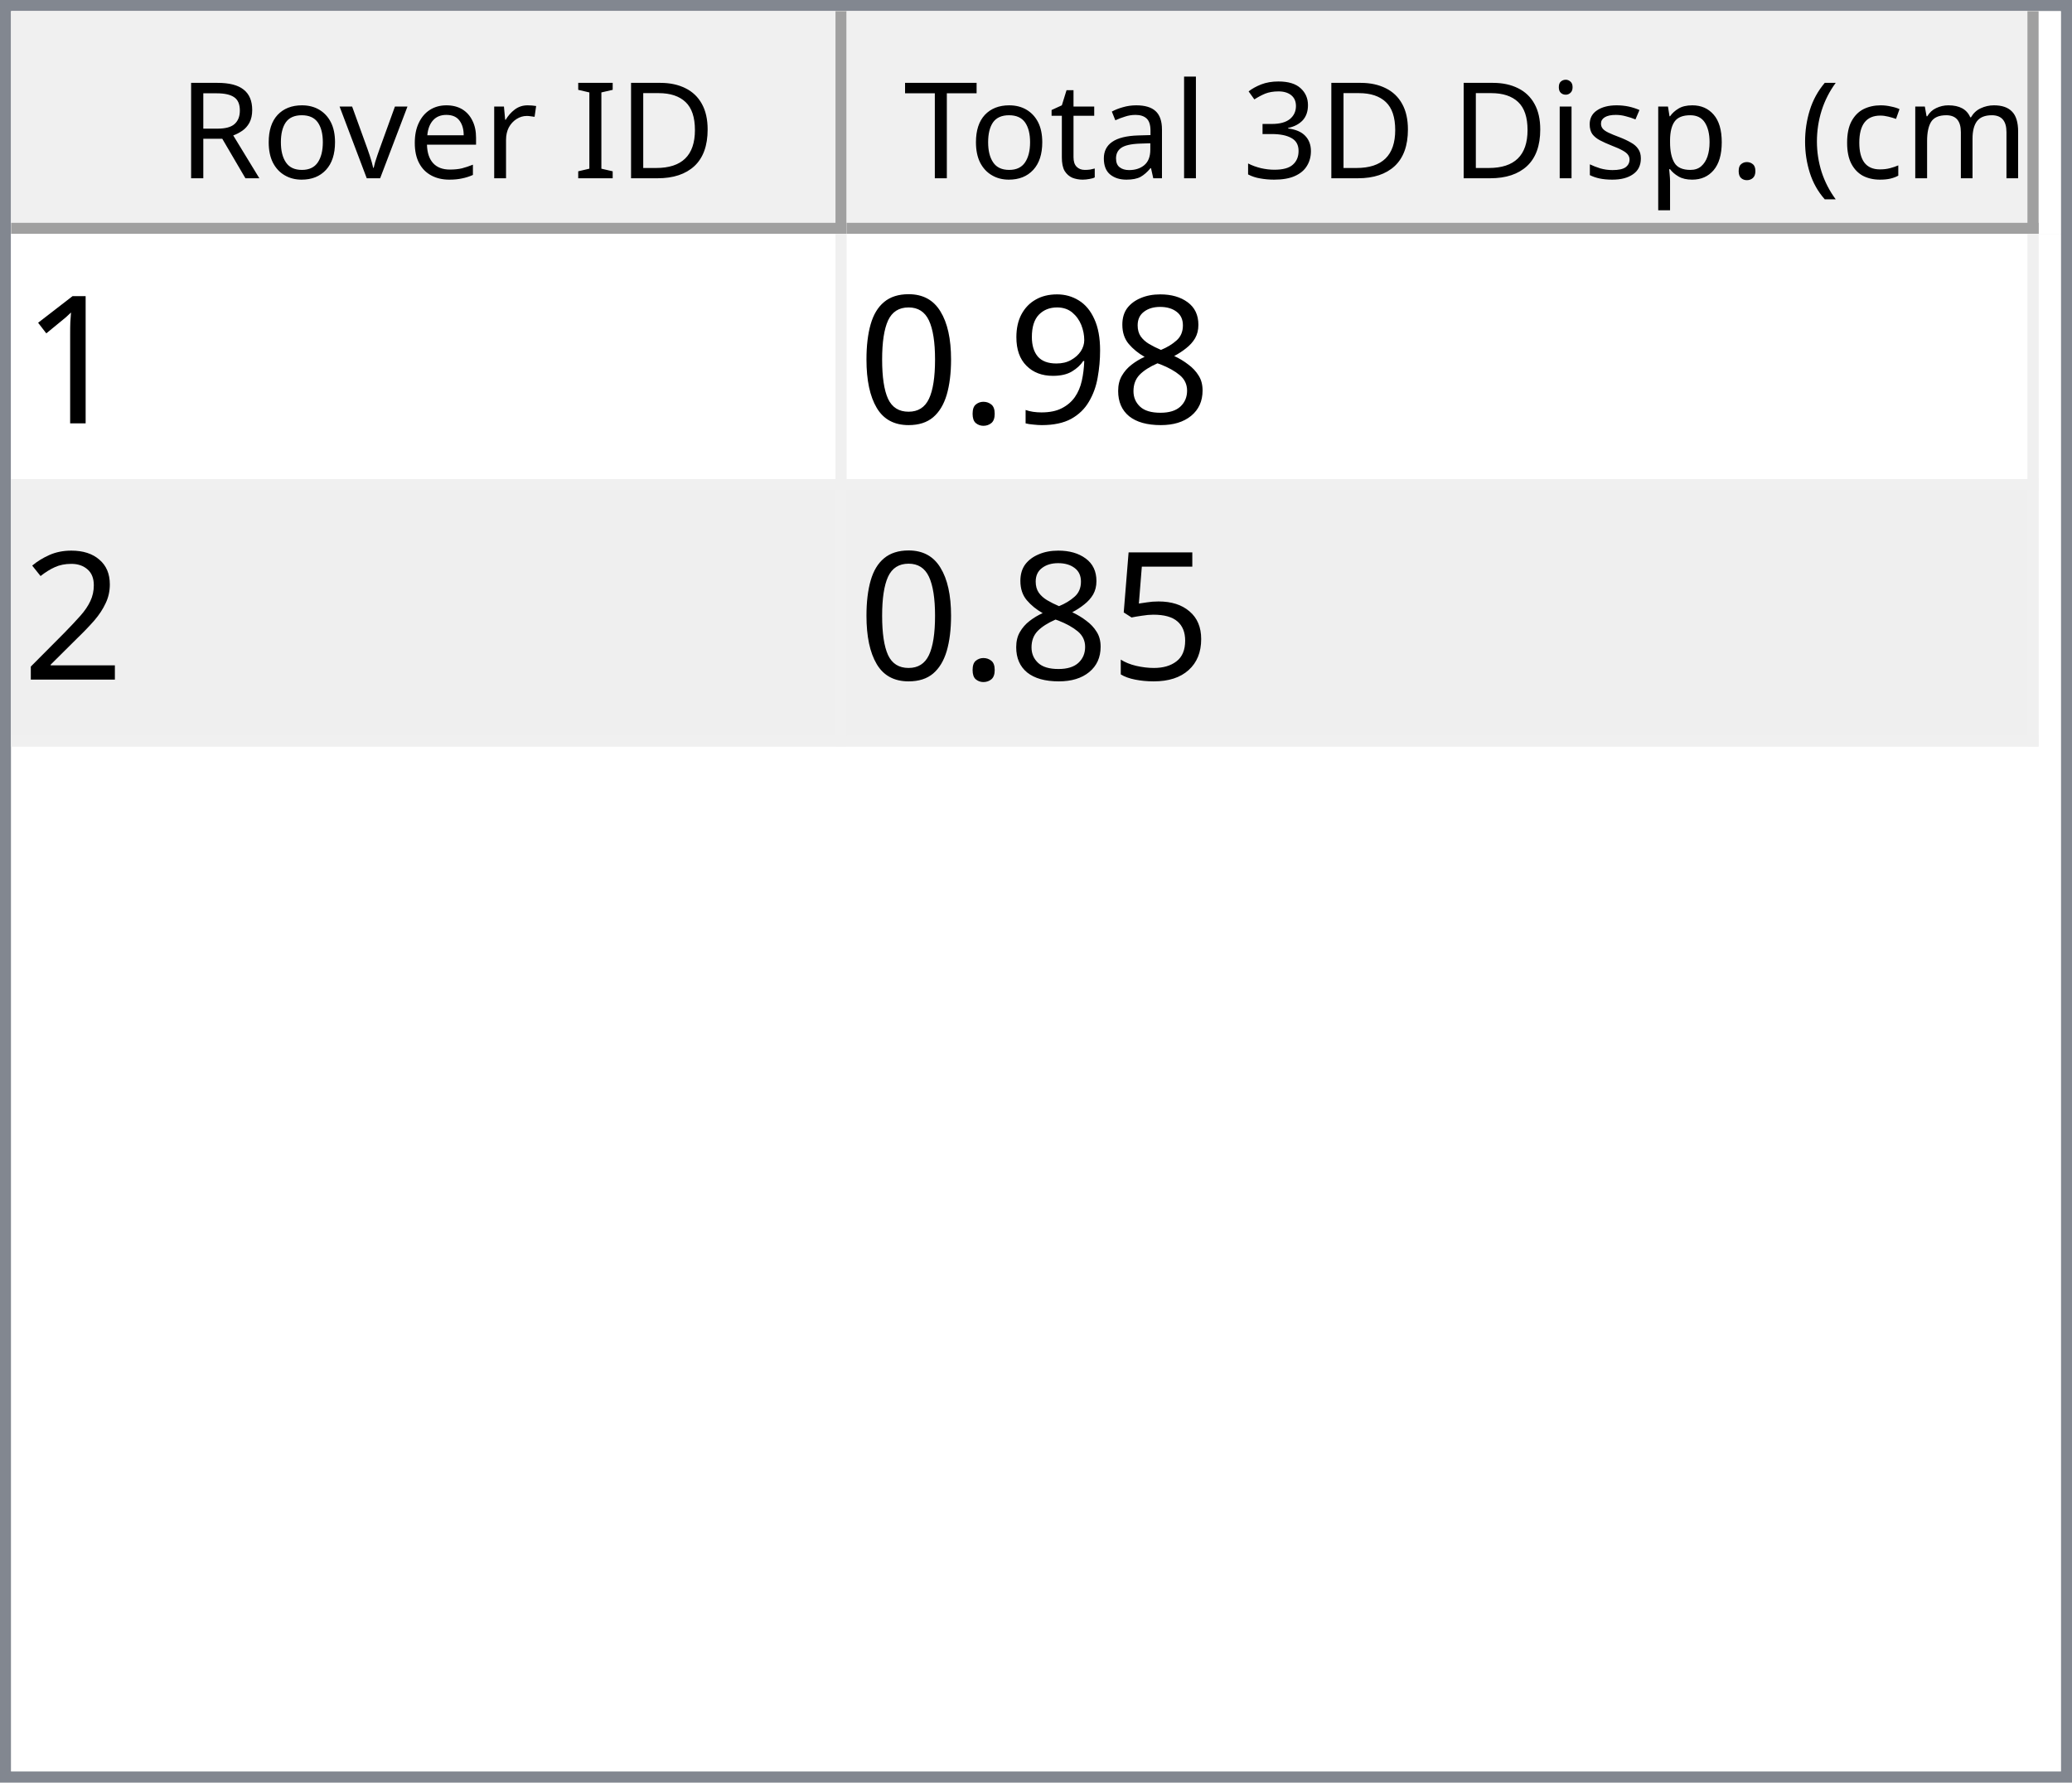
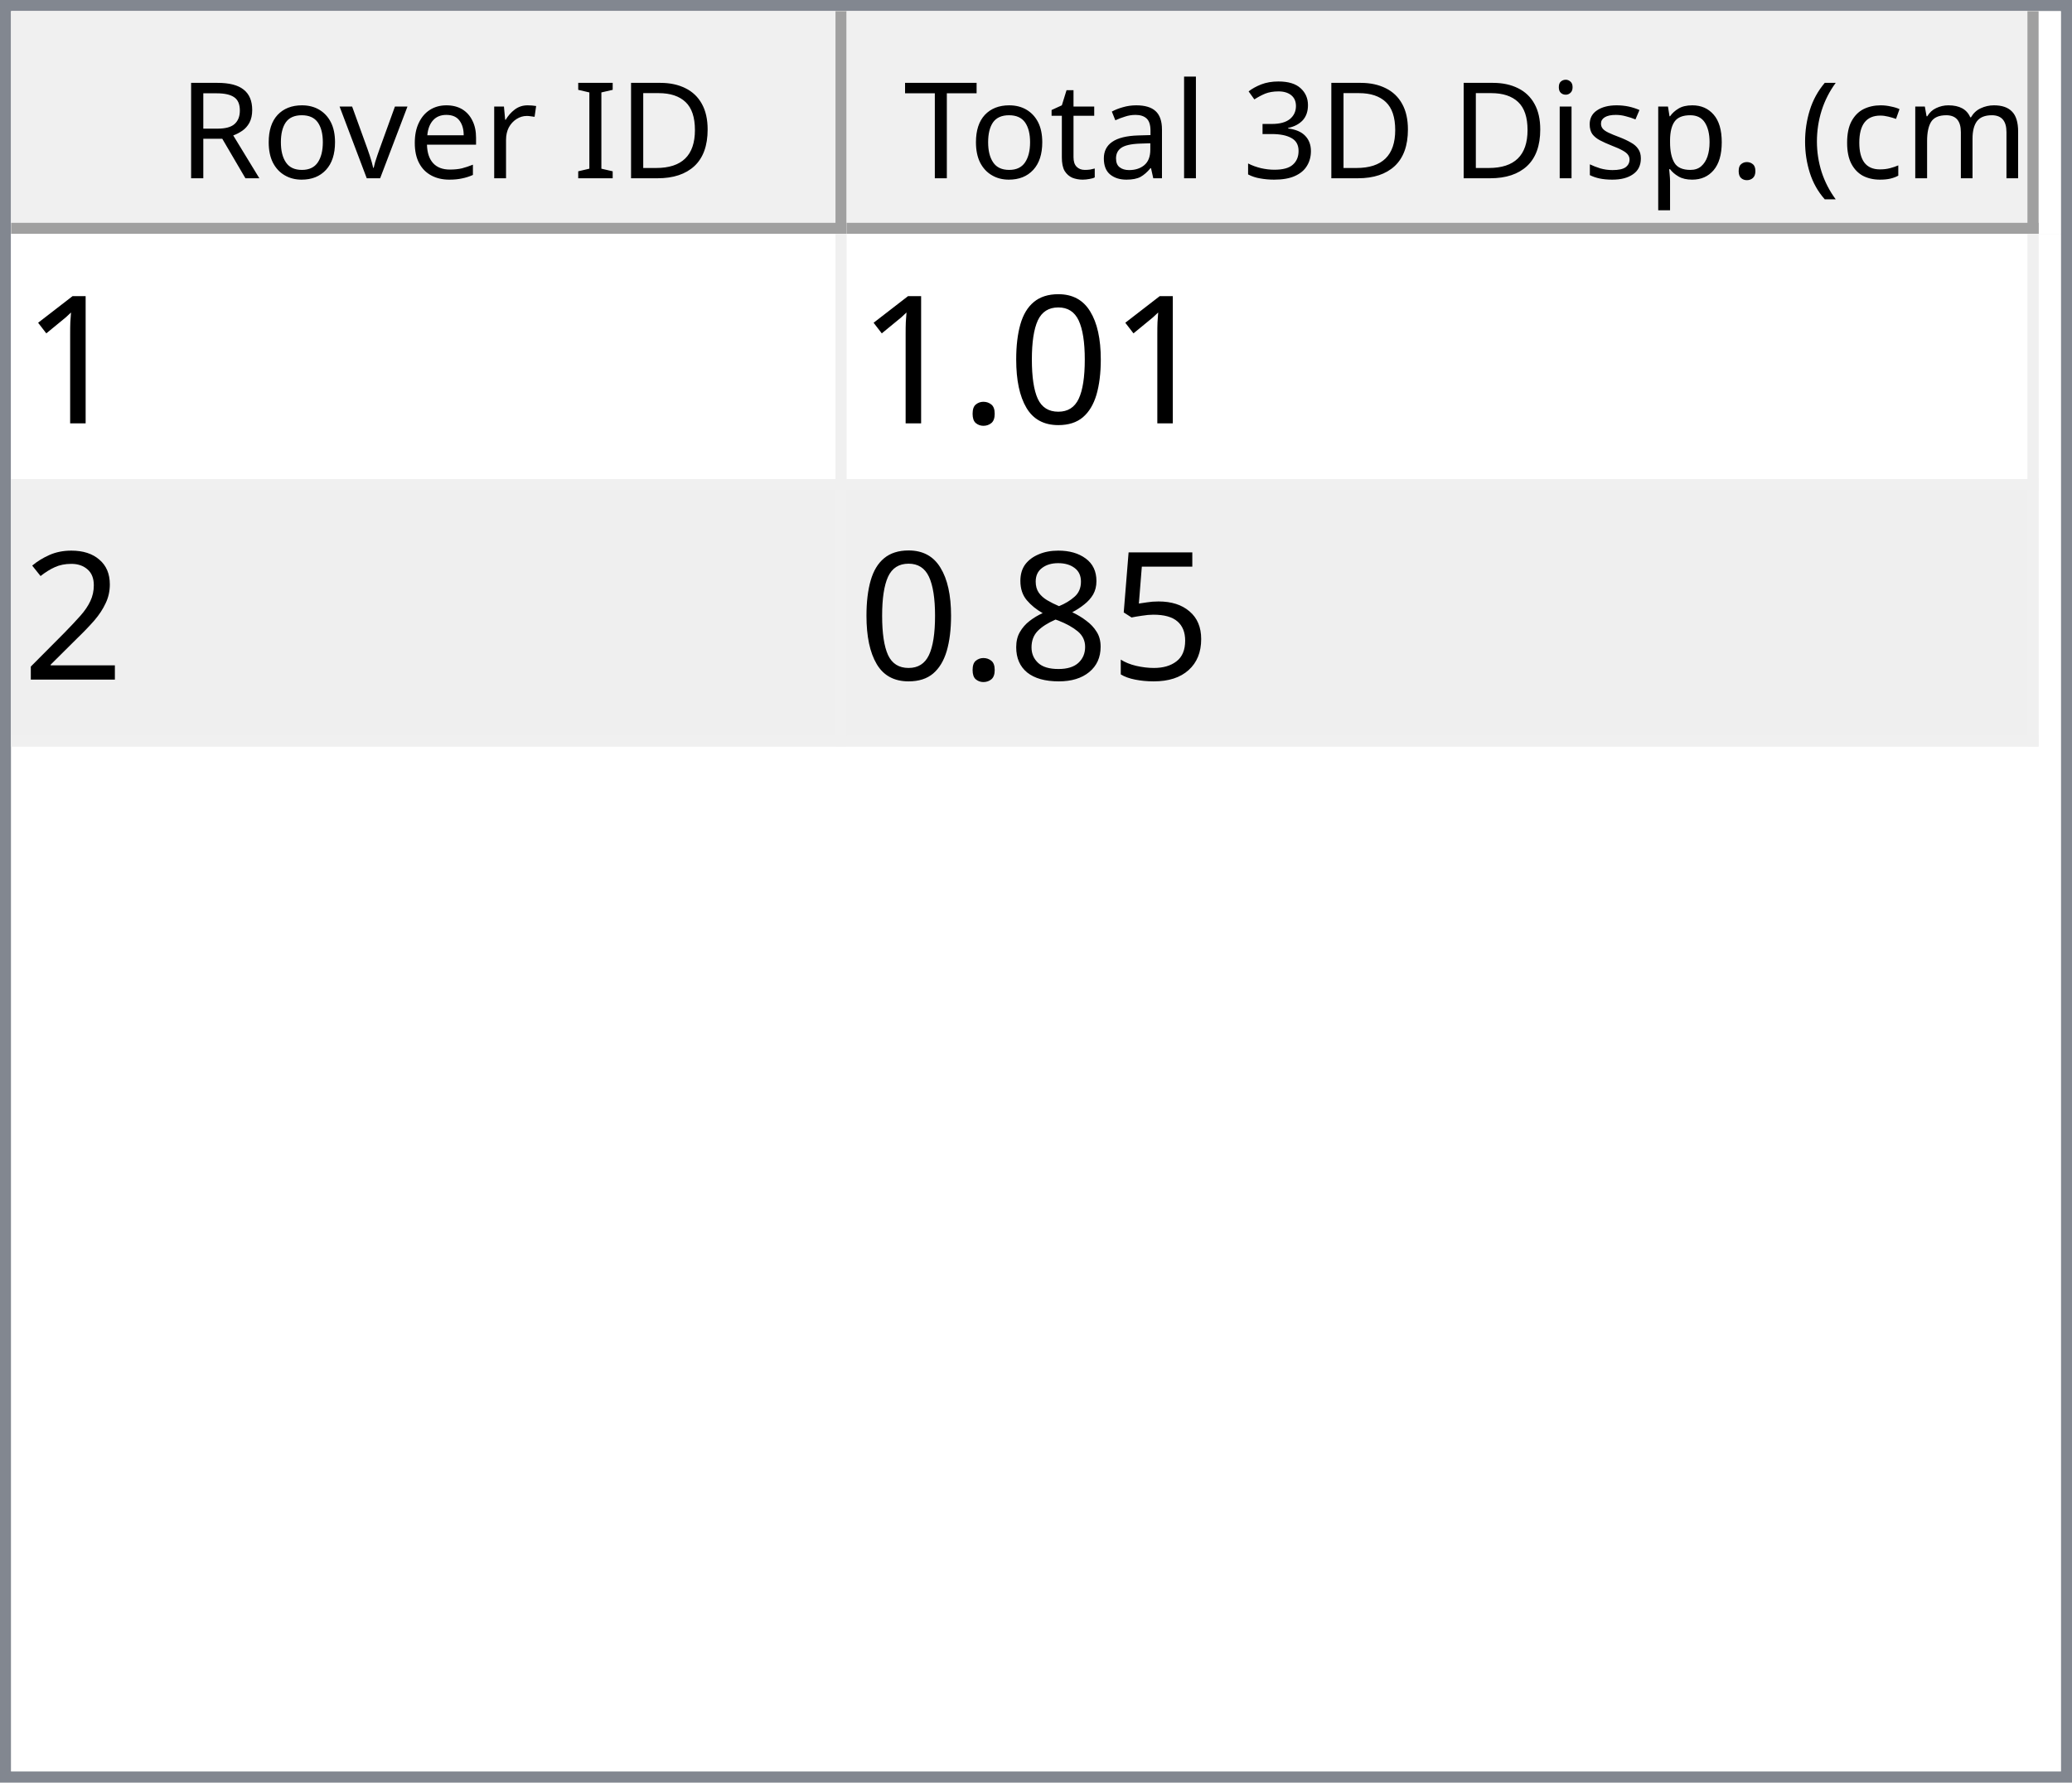
<svg xmlns="http://www.w3.org/2000/svg" style="fill-opacity:1; color-rendering:auto; color-interpolation:auto; text-rendering:auto; stroke:black; stroke-linecap:square; stroke-miterlimit:10; shape-rendering:auto; stroke-opacity:1; fill:black; stroke-dasharray:none; font-weight:normal; stroke-width:1; font-family:'Dialog'; font-style:normal; stroke-linejoin:miter; font-size:12px; stroke-dashoffset:0; image-rendering:auto;" width="186" height="160">
  <defs id="genericDefs" />
  <g>
    <defs id="defs1">
      <clipPath clipPathUnits="userSpaceOnUse" id="clipPath1">
        <path d="M0 0 L186 0 L186 160 L0 160 L0 0 Z" />
      </clipPath>
      <clipPath clipPathUnits="userSpaceOnUse" id="clipPath2">
        <path d="M0 0 L0 160 L186 160 L186 0 Z" />
      </clipPath>
      <clipPath clipPathUnits="userSpaceOnUse" id="clipPath3">
        <path d="M0 0 L0 20 L184 20 L184 0 Z" />
      </clipPath>
      <clipPath clipPathUnits="userSpaceOnUse" id="clipPath4">
        <path d="M0 0 L0 20 L75 20 L75 0 Z" />
      </clipPath>
      <clipPath clipPathUnits="userSpaceOnUse" id="clipPath5">
        <path d="M1 1 L1 19 L74 19 L74 1 Z" />
      </clipPath>
      <clipPath clipPathUnits="userSpaceOnUse" id="clipPath6">
        <path d="M0 0 L0 18 L73 18 L73 0 Z" />
      </clipPath>
      <clipPath clipPathUnits="userSpaceOnUse" id="clipPath7">
        <path d="M-0.5 -0.5 L-0.5 19.5 L74.5 19.5 L74.5 -0.5 Z" />
      </clipPath>
      <clipPath clipPathUnits="userSpaceOnUse" id="clipPath8">
        <path d="M0 0 L0 20 L107 20 L107 0 Z" />
      </clipPath>
      <clipPath clipPathUnits="userSpaceOnUse" id="clipPath9">
        <path d="M1 1 L1 19 L106 19 L106 1 Z" />
      </clipPath>
      <clipPath clipPathUnits="userSpaceOnUse" id="clipPath10">
        <path d="M0 0 L0 18 L105 18 L105 0 Z" />
      </clipPath>
      <clipPath clipPathUnits="userSpaceOnUse" id="clipPath11">
        <path d="M-0.5 -0.5 L-0.5 19.5 L106.5 19.5 L106.5 -0.5 Z" />
      </clipPath>
      <clipPath clipPathUnits="userSpaceOnUse" id="clipPath12">
        <path d="M0 0 L0 138 L184 138 L184 0 Z" />
      </clipPath>
      <clipPath clipPathUnits="userSpaceOnUse" id="clipPath13">
        <path d="M0 0 L0 46 L182 46 L182 0 Z" />
      </clipPath>
      <clipPath clipPathUnits="userSpaceOnUse" id="clipPath14">
        <path d="M-0.5 -0.5 L-0.5 45.5 L181.5 45.5 L181.5 -0.5 Z" />
      </clipPath>
      <clipPath clipPathUnits="userSpaceOnUse" id="clipPath15">
        <path d="M0 0 L0 22 L74 22 L74 0 Z" />
      </clipPath>
      <clipPath clipPathUnits="userSpaceOnUse" id="clipPath16">
        <path d="M0 0 L0 22 L106 22 L106 0 Z" />
      </clipPath>
      <font horiz-adv-x="64.551" id="font1">
        <font-face ascent="107.91" descent="25.098" units-per-em="100" style="font-style:normal; font-family:Segoe UI; font-weight:normal;" />
        <missing-glyph horiz-adv-x="64.551" d="M8.109 0 L8.109 68.266 L56.453 68.266 L56.453 0 L8.109 0 ZM15.328 7.234 L49.219 7.234 L49.219 61.031 L15.328 61.031 L15.328 7.234 Z" />
        <glyph unicode="D" horiz-adv-x="70.117" d="M9.188 0 L9.188 70.016 L28.516 70.016 Q65.531 70.016 65.531 35.891 Q65.531 19.672 55.25 9.836 Q44.969 0 27.734 0 L9.188 0 ZM17.391 62.594 L17.391 7.422 L27.828 7.422 Q41.609 7.422 49.273 14.797 Q56.938 22.172 56.938 35.688 Q56.938 62.594 28.328 62.594 L17.391 62.594 Z" />
        <glyph unicode="I" horiz-adv-x="26.611" d="M17.391 0 L9.188 0 L9.188 70.016 L17.391 70.016 L17.391 0 Z" />
        <glyph unicode=" " horiz-adv-x="27.393" d="" />
        <glyph unicode="r" horiz-adv-x="34.766" d="M34.188 41.891 Q32.078 43.5 28.125 43.5 Q23 43.5 19.555 38.672 Q16.109 33.844 16.109 25.484 L16.109 0 L8.109 0 L8.109 50 L16.109 50 L16.109 39.703 L16.312 39.703 Q18.016 44.969 21.531 47.922 Q25.047 50.875 29.391 50.875 Q32.516 50.875 34.188 50.203 L34.188 41.891 Z" />
        <glyph unicode="e" horiz-adv-x="52.295" d="M48.297 23 L12.984 23 Q13.188 14.656 17.484 10.109 Q21.781 5.562 29.297 5.562 Q37.75 5.562 44.828 11.141 L44.828 3.609 Q38.234 -1.172 27.391 -1.172 Q16.797 -1.172 10.742 5.641 Q4.688 12.453 4.688 24.812 Q4.688 36.469 11.305 43.82 Q17.922 51.172 27.734 51.172 Q37.547 51.172 42.922 44.828 Q48.297 38.484 48.297 27.203 L48.297 23 ZM40.094 29.781 Q40.047 36.719 36.75 40.578 Q33.453 44.438 27.594 44.438 Q21.922 44.438 17.969 40.383 Q14.016 36.328 13.094 29.781 L40.094 29.781 Z" />
        <glyph unicode="v" horiz-adv-x="47.9" d="M47.406 50 L27.484 0 L19.625 0 L0.688 50 L9.469 50 L22.172 13.672 Q23.578 9.672 23.922 6.688 L24.125 6.688 Q24.609 10.453 25.688 13.484 L38.969 50 L47.406 50 Z" />
        <glyph unicode="o" horiz-adv-x="58.594" d="M29 -1.172 Q17.922 -1.172 11.305 5.836 Q4.688 12.844 4.688 24.422 Q4.688 37.016 11.57 44.094 Q18.453 51.172 30.172 51.172 Q41.359 51.172 47.633 44.289 Q53.906 37.406 53.906 25.203 Q53.906 13.234 47.141 6.031 Q40.375 -1.172 29 -1.172 ZM29.594 44.438 Q21.875 44.438 17.383 39.188 Q12.891 33.938 12.891 24.703 Q12.891 15.828 17.43 10.695 Q21.969 5.562 29.594 5.562 Q37.359 5.562 41.531 10.594 Q45.703 15.625 45.703 24.906 Q45.703 34.281 41.531 39.359 Q37.359 44.438 29.594 44.438 Z" />
        <glyph unicode="R" horiz-adv-x="59.814" d="M59.375 0 L49.609 0 L37.891 19.625 Q36.281 22.359 34.766 24.289 Q33.25 26.219 31.664 27.438 Q30.078 28.656 28.25 29.219 Q26.422 29.781 24.125 29.781 L17.391 29.781 L17.391 0 L9.188 0 L9.188 70.016 L30.078 70.016 Q34.672 70.016 38.555 68.867 Q42.438 67.719 45.289 65.375 Q48.141 63.031 49.758 59.547 Q51.375 56.062 51.375 51.375 Q51.375 47.703 50.273 44.656 Q49.172 41.609 47.148 39.211 Q45.125 36.812 42.266 35.133 Q39.406 33.453 35.844 32.516 L35.844 32.328 Q37.594 31.547 38.891 30.547 Q40.188 29.547 41.359 28.18 Q42.531 26.812 43.68 25.078 Q44.828 23.344 46.234 21.047 L59.375 0 ZM17.391 62.594 L17.391 37.203 L28.516 37.203 Q31.594 37.203 34.203 38.133 Q36.812 39.062 38.719 40.797 Q40.625 42.531 41.703 45.047 Q42.781 47.562 42.781 50.688 Q42.781 56.297 39.141 59.445 Q35.5 62.594 28.609 62.594 L17.391 62.594 Z" />
        <glyph unicode=")" horiz-adv-x="30.176" d="M8.297 -15.922 L1.172 -15.922 Q16.406 2.344 16.406 26.812 Q16.406 51.469 1.078 70.016 L8.297 70.016 Q23.531 52.156 23.531 26.703 Q23.531 1.375 8.297 -15.922 Z" />
        <glyph unicode="m" horiz-adv-x="86.133" d="M79.109 0 L71.094 0 L71.094 28.719 Q71.094 37.016 68.531 40.727 Q65.969 44.438 59.906 44.438 Q54.781 44.438 51.195 39.75 Q47.609 35.062 47.609 28.516 L47.609 0 L39.594 0 L39.594 29.688 Q39.594 44.438 28.219 44.438 Q22.953 44.438 19.531 40.016 Q16.109 35.594 16.109 28.516 L16.109 0 L8.109 0 L8.109 50 L16.109 50 L16.109 42.094 L16.312 42.094 Q21.625 51.172 31.844 51.172 Q36.969 51.172 40.773 48.312 Q44.578 45.453 46 40.828 Q51.562 51.172 62.594 51.172 Q79.109 51.172 79.109 30.812 L79.109 0 Z" />
        <glyph unicode="c" horiz-adv-x="46.191" d="M42.188 2.297 Q36.422 -1.172 28.516 -1.172 Q17.828 -1.172 11.258 5.789 Q4.688 12.75 4.688 23.828 Q4.688 36.188 11.766 43.68 Q18.844 51.172 30.672 51.172 Q37.25 51.172 42.281 48.734 L42.281 40.531 Q36.719 44.438 30.375 44.438 Q22.703 44.438 17.797 38.945 Q12.891 33.453 12.891 24.516 Q12.891 15.719 17.508 10.641 Q22.125 5.562 29.891 5.562 Q36.422 5.562 42.188 9.906 L42.188 2.297 Z" />
        <glyph unicode="(" horiz-adv-x="30.176" d="M29.109 -15.922 L21.969 -15.922 Q6.844 1.375 6.844 26.703 Q6.844 52.156 21.969 70.016 L29.203 70.016 Q13.875 51.469 13.875 26.812 Q13.875 2.344 29.109 -15.922 Z" />
        <glyph unicode="." horiz-adv-x="21.68" d="M10.891 -1.078 Q8.641 -1.078 7.055 0.539 Q5.469 2.156 5.469 4.391 Q5.469 6.641 7.055 8.273 Q8.641 9.906 10.891 9.906 Q13.188 9.906 14.797 8.273 Q16.406 6.641 16.406 4.391 Q16.406 2.156 14.797 0.539 Q13.188 -1.078 10.891 -1.078 Z" />
        <glyph unicode="p" horiz-adv-x="58.789" d="M16.312 7.234 L16.109 7.234 L16.109 -23 L8.109 -23 L8.109 50 L16.109 50 L16.109 41.219 L16.312 41.219 Q22.219 51.172 33.594 51.172 Q43.266 51.172 48.688 44.461 Q54.109 37.75 54.109 26.469 Q54.109 13.922 48 6.375 Q41.891 -1.172 31.297 -1.172 Q21.578 -1.172 16.312 7.234 ZM16.109 27.391 L16.109 20.406 Q16.109 14.203 20.141 9.883 Q24.172 5.562 30.375 5.562 Q37.641 5.562 41.773 11.133 Q45.906 16.703 45.906 26.609 Q45.906 34.969 42.047 39.703 Q38.188 44.438 31.594 44.438 Q24.609 44.438 20.359 39.578 Q16.109 34.719 16.109 27.391 Z" />
        <glyph unicode="s" horiz-adv-x="42.432" d="M5.078 1.812 L5.078 10.406 Q11.625 5.562 19.484 5.562 Q30.031 5.562 30.031 12.594 Q30.031 14.594 29.125 15.992 Q28.219 17.391 26.68 18.461 Q25.141 19.531 23.07 20.383 Q21 21.234 18.609 22.172 Q15.281 23.484 12.766 24.828 Q10.25 26.172 8.57 27.859 Q6.891 29.547 6.031 31.695 Q5.172 33.844 5.172 36.719 Q5.172 40.234 6.789 42.945 Q8.406 45.656 11.086 47.484 Q13.766 49.312 17.211 50.242 Q20.656 51.172 24.312 51.172 Q30.812 51.172 35.938 48.922 L35.938 40.828 Q30.422 44.438 23.25 44.438 Q21 44.438 19.195 43.922 Q17.391 43.406 16.094 42.477 Q14.797 41.547 14.086 40.258 Q13.375 38.969 13.375 37.406 Q13.375 35.453 14.086 34.133 Q14.797 32.812 16.164 31.789 Q17.531 30.766 19.484 29.938 Q21.438 29.109 23.922 28.125 Q27.25 26.859 29.883 25.516 Q32.516 24.172 34.375 22.484 Q36.234 20.797 37.234 18.602 Q38.234 16.406 38.234 13.375 Q38.234 9.672 36.602 6.938 Q34.969 4.203 32.234 2.398 Q29.5 0.594 25.93 -0.289 Q22.359 -1.172 18.453 -1.172 Q10.75 -1.172 5.078 1.812 Z" />
        <glyph unicode="i" horiz-adv-x="24.219" d="M12.203 62.703 Q10.062 62.703 8.547 64.164 Q7.031 65.625 7.031 67.875 Q7.031 70.125 8.547 71.609 Q10.062 73.094 12.203 73.094 Q14.406 73.094 15.945 71.609 Q17.484 70.125 17.484 67.875 Q17.484 65.719 15.945 64.211 Q14.406 62.703 12.203 62.703 ZM16.109 0 L8.109 0 L8.109 50 L16.109 50 L16.109 0 Z" />
        <glyph unicode="3" horiz-adv-x="53.906" d="M46.531 19.828 Q46.531 15.094 44.75 11.211 Q42.969 7.328 39.719 4.57 Q36.469 1.812 31.93 0.297 Q27.391 -1.219 21.922 -1.219 Q11.922 -1.219 6 2.594 L6 11.188 Q13.094 5.609 22.219 5.609 Q25.875 5.609 28.828 6.539 Q31.781 7.469 33.906 9.227 Q36.031 10.984 37.18 13.477 Q38.328 15.969 38.328 19.094 Q38.328 32.812 18.797 32.812 L12.984 32.812 L12.984 39.594 L18.5 39.594 Q35.797 39.594 35.797 52.484 Q35.797 64.406 22.609 64.406 Q15.188 64.406 8.688 59.422 L8.688 67.188 Q15.375 71.188 24.609 71.188 Q29 71.188 32.57 69.969 Q36.141 68.75 38.68 66.555 Q41.219 64.359 42.609 61.281 Q44 58.203 44 54.5 Q44 40.672 30.031 36.719 L30.031 36.531 Q33.594 36.141 36.625 34.797 Q39.656 33.453 41.852 31.305 Q44.047 29.156 45.289 26.25 Q46.531 23.344 46.531 19.828 Z" />
        <glyph unicode="l" horiz-adv-x="24.219" d="M16.109 0 L8.109 0 L8.109 74.031 L16.109 74.031 L16.109 0 Z" />
        <glyph unicode="a" horiz-adv-x="50.879" d="M43.891 0 L35.891 0 L35.891 7.812 L35.688 7.812 Q30.469 -1.172 20.312 -1.172 Q12.844 -1.172 8.617 2.781 Q4.391 6.734 4.391 13.281 Q4.391 27.297 20.906 29.594 L35.891 31.688 Q35.891 44.438 25.594 44.438 Q16.547 44.438 9.281 38.281 L9.281 46.484 Q16.656 51.172 26.266 51.172 Q43.891 51.172 43.891 32.516 L43.891 0 ZM35.891 25.297 L23.828 23.641 Q18.266 22.859 15.43 20.875 Q12.594 18.891 12.594 13.875 Q12.594 10.203 15.211 7.883 Q17.828 5.562 22.172 5.562 Q28.125 5.562 32.008 9.742 Q35.891 13.922 35.891 20.312 L35.891 25.297 Z" />
        <glyph unicode="t" horiz-adv-x="33.887" d="M31.297 0.484 Q28.469 -1.078 23.828 -1.078 Q10.688 -1.078 10.688 13.578 L10.688 43.172 L2.094 43.172 L2.094 50 L10.688 50 L10.688 62.203 L18.703 64.797 L18.703 50 L31.297 50 L31.297 43.172 L18.703 43.172 L18.703 14.984 Q18.703 9.969 20.414 7.82 Q22.125 5.672 26.078 5.672 Q29.109 5.672 31.297 7.328 L31.297 0.484 Z" />
        <glyph unicode="T" horiz-adv-x="52.393" d="M50.594 62.594 L30.375 62.594 L30.375 0 L22.172 0 L22.172 62.594 L2 62.594 L2 70.016 L50.594 70.016 L50.594 62.594 Z" />
      </font>
      <font horiz-adv-x="75.0" id="font2">
        <font-face ascent="100.537" descent="21.973" units-per-em="100" style="font-style:normal; font-family:sans-serif; font-weight:normal;" />
        <missing-glyph horiz-adv-x="75.0" d="M12.5 0 L12.5 62.5 L62.5 62.5 L62.5 0 L12.5 0 ZM14.062 1.562 L60.938 1.562 L60.938 60.938 L14.062 60.938 L14.062 1.562 Z" />
        <glyph unicode="1" horiz-adv-x="55.615" d="M37.25 0 L28.469 0 L28.469 56 Q25.297 52.984 20.141 49.953 Q14.984 46.922 10.891 45.406 L10.891 53.906 Q18.266 57.375 23.781 62.305 Q29.297 67.234 31.594 71.875 L37.25 71.875 L37.25 0 Z" />
-         <glyph unicode="8" horiz-adv-x="55.615" d="M17.672 38.812 Q12.203 40.828 9.57 44.539 Q6.938 48.25 6.938 53.422 Q6.938 61.234 12.555 66.555 Q18.172 71.875 27.484 71.875 Q36.859 71.875 42.578 66.43 Q48.297 60.984 48.297 53.172 Q48.297 48.188 45.68 44.508 Q43.062 40.828 37.75 38.812 Q44.344 36.672 47.781 31.883 Q51.219 27.094 51.219 20.453 Q51.219 11.281 44.727 5.031 Q38.234 -1.219 27.641 -1.219 Q17.047 -1.219 10.547 5.055 Q4.047 11.328 4.047 20.703 Q4.047 27.688 7.594 32.398 Q11.141 37.109 17.672 38.812 ZM15.922 53.719 Q15.922 48.641 19.195 45.414 Q22.469 42.188 27.688 42.188 Q32.766 42.188 36.016 45.383 Q39.266 48.578 39.266 53.219 Q39.266 58.062 35.914 61.359 Q32.562 64.656 27.594 64.656 Q22.562 64.656 19.242 61.43 Q15.922 58.203 15.922 53.719 ZM13.094 20.656 Q13.094 16.891 14.875 13.375 Q16.656 9.859 20.172 7.93 Q23.688 6 27.734 6 Q34.031 6 38.133 10.055 Q42.234 14.109 42.234 20.359 Q42.234 26.703 38.016 30.859 Q33.797 35.016 27.438 35.016 Q21.234 35.016 17.164 30.914 Q13.094 26.812 13.094 20.656 Z" />
-         <glyph unicode="9" horiz-adv-x="55.615" d="M5.469 16.547 L13.922 17.328 Q14.984 11.375 18.016 8.688 Q21.047 6 25.781 6 Q29.828 6 32.883 7.859 Q35.938 9.719 37.891 12.82 Q39.844 15.922 41.164 21.195 Q42.484 26.469 42.484 31.938 Q42.484 32.516 42.438 33.688 Q39.797 29.5 35.234 26.883 Q30.672 24.266 25.344 24.266 Q16.453 24.266 10.305 30.711 Q4.156 37.156 4.156 47.703 Q4.156 58.594 10.578 65.234 Q17 71.875 26.656 71.875 Q33.641 71.875 39.43 68.117 Q45.219 64.359 48.219 57.398 Q51.219 50.438 51.219 37.25 Q51.219 23.531 48.242 15.406 Q45.266 7.281 39.383 3.031 Q33.5 -1.219 25.594 -1.219 Q17.188 -1.219 11.867 3.445 Q6.547 8.109 5.469 16.547 ZM41.453 48.141 Q41.453 55.719 37.43 60.156 Q33.406 64.594 27.734 64.594 Q21.875 64.594 17.531 59.812 Q13.188 55.031 13.188 47.406 Q13.188 40.578 17.312 36.305 Q21.438 32.031 27.484 32.031 Q33.594 32.031 37.523 36.305 Q41.453 40.578 41.453 48.141 Z" />
+         <glyph unicode="0" horiz-adv-x="55.615" d="M4.156 35.297 Q4.156 48 6.766 55.742 Q9.375 63.484 14.523 67.68 Q19.672 71.875 27.484 71.875 Q33.25 71.875 37.594 69.555 Q41.938 67.234 44.773 62.867 Q47.609 58.5 49.219 52.227 Q50.828 45.953 50.828 35.297 Q50.828 22.703 48.242 14.969 Q45.656 7.234 40.508 3.008 Q35.359 -1.219 27.484 -1.219 Q17.141 -1.219 11.234 6.203 Q4.156 15.141 4.156 35.297 ZM13.188 35.297 Q13.188 17.672 17.312 11.836 Q21.438 6 27.484 6 Q33.547 6 37.672 11.859 Q41.797 17.719 41.797 35.297 Q41.797 52.984 37.672 58.789 Q33.547 64.594 27.391 64.594 Q21.344 64.594 17.719 59.469 Q13.188 52.938 13.188 35.297 Z" />
        <glyph unicode="." horiz-adv-x="27.783" d="M9.078 0 L9.078 10.016 L19.094 10.016 L19.094 0 L9.078 0 Z" />
-         <glyph unicode="0" horiz-adv-x="55.615" d="M4.156 35.297 Q4.156 48 6.766 55.742 Q9.375 63.484 14.523 67.68 Q19.672 71.875 27.484 71.875 Q33.25 71.875 37.594 69.555 Q41.938 67.234 44.773 62.867 Q47.609 58.5 49.219 52.227 Q50.828 45.953 50.828 35.297 Q50.828 22.703 48.242 14.969 Q45.656 7.234 40.508 3.008 Q35.359 -1.219 27.484 -1.219 Q17.141 -1.219 11.234 6.203 Q4.156 15.141 4.156 35.297 ZM13.188 35.297 Q13.188 17.672 17.312 11.836 Q21.438 6 27.484 6 Q33.547 6 37.672 11.859 Q41.797 17.719 41.797 35.297 Q41.797 52.984 37.672 58.789 Q33.547 64.594 27.391 64.594 Q21.344 64.594 17.719 59.469 Q13.188 52.938 13.188 35.297 Z" />
        <glyph unicode="2" horiz-adv-x="55.615" d="M50.344 8.453 L50.344 0 L3.031 0 Q2.938 3.172 4.047 6.109 Q5.859 10.938 9.836 15.625 Q13.812 20.312 21.344 26.469 Q33.016 36.031 37.117 41.625 Q41.219 47.219 41.219 52.203 Q41.219 57.422 37.477 61.008 Q33.734 64.594 27.734 64.594 Q21.391 64.594 17.578 60.789 Q13.766 56.984 13.719 50.25 L4.688 51.172 Q5.609 61.281 11.664 66.578 Q17.719 71.875 27.938 71.875 Q38.234 71.875 44.242 66.164 Q50.25 60.453 50.25 52 Q50.25 47.703 48.492 43.555 Q46.734 39.406 42.656 34.812 Q38.578 30.219 29.109 22.219 Q21.188 15.578 18.945 13.211 Q16.703 10.844 15.234 8.453 L50.344 8.453 Z" />
        <glyph unicode="5" horiz-adv-x="55.615" d="M4.156 18.75 L13.375 19.531 Q14.406 12.797 18.141 9.398 Q21.875 6 27.156 6 Q33.5 6 37.891 10.789 Q42.281 15.578 42.281 23.484 Q42.281 31 38.062 35.352 Q33.844 39.703 27 39.703 Q22.75 39.703 19.336 37.773 Q15.922 35.844 13.969 32.766 L5.719 33.844 L12.641 70.609 L48.25 70.609 L48.25 62.203 L19.672 62.203 L15.828 42.969 Q22.266 47.469 29.344 47.469 Q38.719 47.469 45.164 40.969 Q51.609 34.469 51.609 24.266 Q51.609 14.547 45.953 7.469 Q39.062 -1.219 27.156 -1.219 Q17.391 -1.219 11.211 4.25 Q5.031 9.719 4.156 18.75 Z" />
+         <glyph unicode="8" horiz-adv-x="55.615" d="M17.672 38.812 Q12.203 40.828 9.57 44.539 Q6.938 48.25 6.938 53.422 Q6.938 61.234 12.555 66.555 Q18.172 71.875 27.484 71.875 Q36.859 71.875 42.578 66.43 Q48.297 60.984 48.297 53.172 Q48.297 48.188 45.68 44.508 Q43.062 40.828 37.75 38.812 Q44.344 36.672 47.781 31.883 Q51.219 27.094 51.219 20.453 Q51.219 11.281 44.727 5.031 Q38.234 -1.219 27.641 -1.219 Q17.047 -1.219 10.547 5.055 Q4.047 11.328 4.047 20.703 Q4.047 27.688 7.594 32.398 Q11.141 37.109 17.672 38.812 ZM15.922 53.719 Q15.922 48.641 19.195 45.414 Q22.469 42.188 27.688 42.188 Q32.766 42.188 36.016 45.383 Q39.266 48.578 39.266 53.219 Q39.266 58.062 35.914 61.359 Q32.562 64.656 27.594 64.656 Q22.562 64.656 19.242 61.43 Q15.922 58.203 15.922 53.719 ZM13.094 20.656 Q13.094 16.891 14.875 13.375 Q16.656 9.859 20.172 7.93 Q23.688 6 27.734 6 Q34.031 6 38.133 10.055 Q42.234 14.109 42.234 20.359 Q42.234 26.703 38.016 30.859 Q33.797 35.016 27.438 35.016 Q21.234 35.016 17.164 30.914 Q13.094 26.812 13.094 20.656 Z" />
      </font>
    </defs>
    <g style="fill:white; stroke:white;">
      <rect x="0" y="0" width="186" style="clip-path:url(#clipPath1); stroke:none;" height="160" />
    </g>
    <g style="fill:white; text-rendering:optimizeSpeed; color-rendering:optimizeSpeed; image-rendering:optimizeSpeed; shape-rendering:crispEdges; stroke:white; color-interpolation:sRGB;">
      <rect x="0" width="186" height="160" y="0" style="stroke:none;" />
      <path style="stroke:none;" d="M0 160 L186 160 L186 0 L0 0 Z" />
    </g>
    <g style="fill:rgb(240,240,240); font-family:'Segoe UI'; stroke:rgb(240,240,240);">
      <rect x="0" y="0" width="186" style="clip-path:url(#clipPath2); stroke:none;" height="160" />
    </g>
    <g style="fill:rgb(130,135,144); font-family:'Segoe UI'; stroke:rgb(130,135,144);">
      <path d="M0 0 L186 0 L186 160 L0 160 L0 0 ZM1 1 L185 1 L185 159 L1 159 L1 1 Z" style="fill-rule:evenodd; clip-path:url(#clipPath2); stroke:none;" />
    </g>
    <g style="fill:white; font-family:'Segoe UI'; stroke:white;" transform="translate(1,1)">
      <rect x="0" y="0" width="184" style="clip-path:url(#clipPath3); stroke:none;" height="20" />
    </g>
    <g style="fill:rgb(240,240,240); font-family:'Segoe UI'; stroke:rgb(240,240,240);" transform="translate(1,1)">
      <rect x="0" y="0" width="75" style="clip-path:url(#clipPath4); stroke:none;" height="20" />
    </g>
    <g style="font-family:'Segoe UI';" transform="translate(2,2)">
      <text x="14" xml:space="preserve" y="14" style="clip-path:url(#clipPath6); stroke:none;">Rover ID</text>
    </g>
    <g style="fill:rgb(160,160,160); font-family:'Segoe UI'; stroke:rgb(160,160,160); stroke-linejoin:bevel;" transform="translate(1.5,1.5)">
      <line x1="74" x2="74" y1="0" style="fill:none; clip-path:url(#clipPath7);" y2="19" />
    </g>
    <g style="fill:rgb(160,160,160); font-family:'Segoe UI'; stroke:rgb(160,160,160); stroke-linejoin:bevel;" transform="matrix(1,0,0,1,1,1) translate(0.5,0.5)">
      <line x1="0" x2="74" y1="19" style="fill:none; clip-path:url(#clipPath7);" y2="19" />
    </g>
    <g style="fill:rgb(240,240,240); font-family:'Segoe UI'; stroke:rgb(240,240,240);" transform="translate(76,1)">
      <rect x="0" y="0" width="107" style="clip-path:url(#clipPath8); stroke:none;" height="20" />
    </g>
    <g style="font-family:'Segoe UI';" transform="translate(77,2)">
      <text x="1" xml:space="preserve" y="14" style="clip-path:url(#clipPath10); stroke:none;"> Total 3D Disp. (cm)</text>
    </g>
    <g style="fill:rgb(160,160,160); font-family:'Segoe UI'; stroke:rgb(160,160,160); stroke-linejoin:bevel;" transform="translate(76.5,1.5)">
      <line x1="106" x2="106" y1="0" style="fill:none; clip-path:url(#clipPath11);" y2="19" />
    </g>
    <g style="fill:rgb(160,160,160); font-family:'Segoe UI'; stroke:rgb(160,160,160); stroke-linejoin:bevel;" transform="matrix(1,0,0,1,76,1) translate(0.5,0.5)">
      <line x1="0" x2="106" y1="19" style="fill:none; clip-path:url(#clipPath11);" y2="19" />
    </g>
    <g style="fill:white; font-family:'Segoe UI'; stroke:white;" transform="translate(1,21)">
      <rect x="0" y="0" width="184" style="clip-path:url(#clipPath12); stroke:none;" height="138" />
    </g>
    <g style="fill:rgb(240,240,240); font-size:16px; font-family:sans-serif; stroke:rgb(240,240,240);" transform="translate(1,21)">
      <rect x="0" y="0" width="182" style="clip-path:url(#clipPath13); stroke:none;" height="46" />
      <line transform="translate(0.5,0.5)" x1="0" x2="181" y1="22" style="clip-path:url(#clipPath14); fill:none; stroke-linejoin:bevel;" y2="22" />
    </g>
    <g transform="matrix(1,0,0,1,1,21) translate(0.5,0.5)" style="fill:rgb(240,240,240); font-size:16px; font-family:sans-serif; stroke:rgb(240,240,240); stroke-linejoin:bevel;">
      <line x1="0" x2="181" y1="45" style="fill:none; clip-path:url(#clipPath14);" y2="45" />
    </g>
    <g transform="matrix(1,0,0,1,1,21) translate(0.5,0.5)" style="fill:rgb(240,240,240); font-size:16px; font-family:sans-serif; stroke:rgb(240,240,240); stroke-linejoin:bevel;">
      <line x1="74" x2="74" y1="0" style="fill:none; clip-path:url(#clipPath14);" y2="45" />
    </g>
    <g transform="matrix(1,0,0,1,1,21) translate(0.5,0.5)" style="fill:rgb(240,240,240); font-size:16px; font-family:sans-serif; stroke:rgb(240,240,240); stroke-linejoin:bevel;">
      <line x1="181" x2="181" y1="0" style="fill:none; clip-path:url(#clipPath14);" y2="45" />
    </g>
    <g style="fill:white; font-size:16px; font-family:sans-serif; stroke:white;" transform="matrix(1,0,0,1,1,21)">
      <rect x="0" y="0" width="74" style="clip-path:url(#clipPath15); stroke:none;" height="22" />
      <text x="1" y="17" style="fill:black; clip-path:url(#clipPath15); stroke:none;" xml:space="preserve">1</text>
    </g>
    <g style="fill:white; font-size:16px; font-family:sans-serif; stroke:white;" transform="matrix(1,0,0,1,1,21) translate(75,0)">
      <rect x="0" y="0" width="106" style="clip-path:url(#clipPath16); stroke:none;" height="22" />
-       <text x="1" y="17" style="fill:black; clip-path:url(#clipPath16); stroke:none;" xml:space="preserve">0.98</text>
+       <text x="1" y="17" style="fill:black; clip-path:url(#clipPath16); stroke:none;" xml:space="preserve">1.01</text>
    </g>
    <g style="fill:rgb(239,239,239); font-size:16px; font-family:sans-serif; stroke:rgb(239,239,239);" transform="matrix(1,0,0,1,1,21) translate(0,23)">
      <rect x="0" y="0" width="74" style="clip-path:url(#clipPath15); stroke:none;" height="22" />
      <text x="1" y="17" style="fill:black; clip-path:url(#clipPath15); stroke:none;" xml:space="preserve">2</text>
    </g>
    <g style="fill:rgb(239,239,239); font-size:16px; font-family:sans-serif; stroke:rgb(239,239,239);" transform="matrix(1,0,0,1,1,21) translate(75,23)">
      <rect x="0" y="0" width="106" style="clip-path:url(#clipPath16); stroke:none;" height="22" />
      <text x="1" y="17" style="fill:black; clip-path:url(#clipPath16); stroke:none;" xml:space="preserve">0.85</text>
    </g>
  </g>
</svg>
